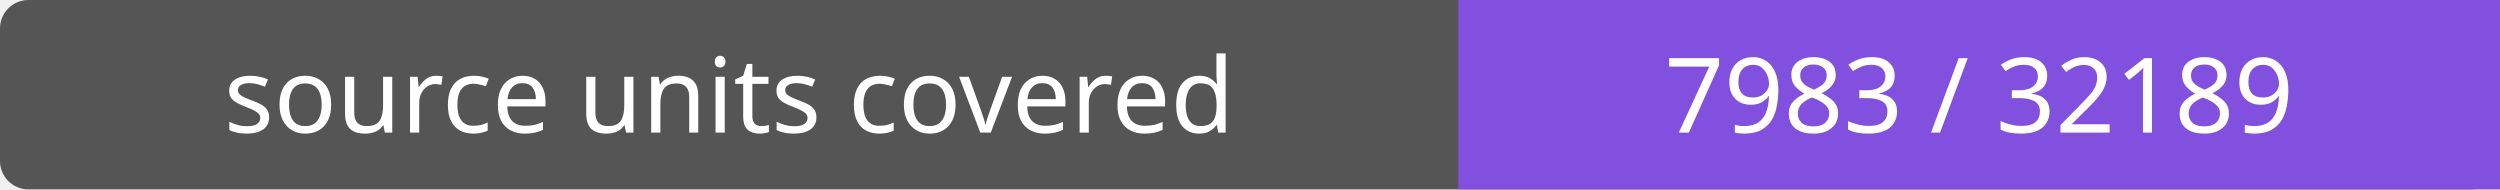
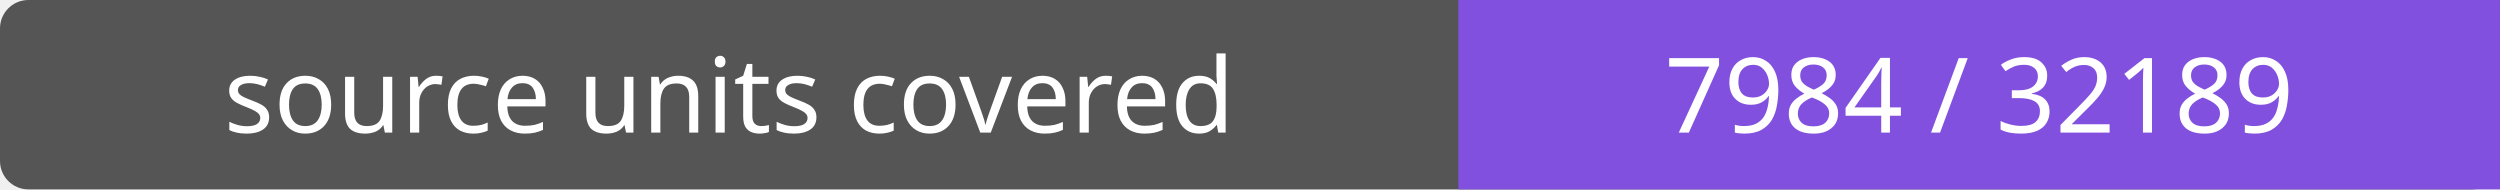
- <svg xmlns="http://www.w3.org/2000/svg" width="264" height="20" role="img" aria-label="source units covered: 7983 / 32189">
+ <svg xmlns="http://www.w3.org/2000/svg" width="264" height="20" role="img" aria-label="source units covered: 7984 / 32189">
  <rect width="264" height="20" rx="3" fill="#555" />
  <path fill="#8250df" d="M154 0h110v20H154z" />
  <g fill="#fff" text-anchor="middle" font-family="Verdana,sans-serif" font-size="11">
    <text x="77.0" y="14">source units covered</text>
-     <text x="209.0" y="14">7983 / 32189</text>
+     <text x="209.0" y="14">7984 / 32189</text>
  </g>
</svg>
